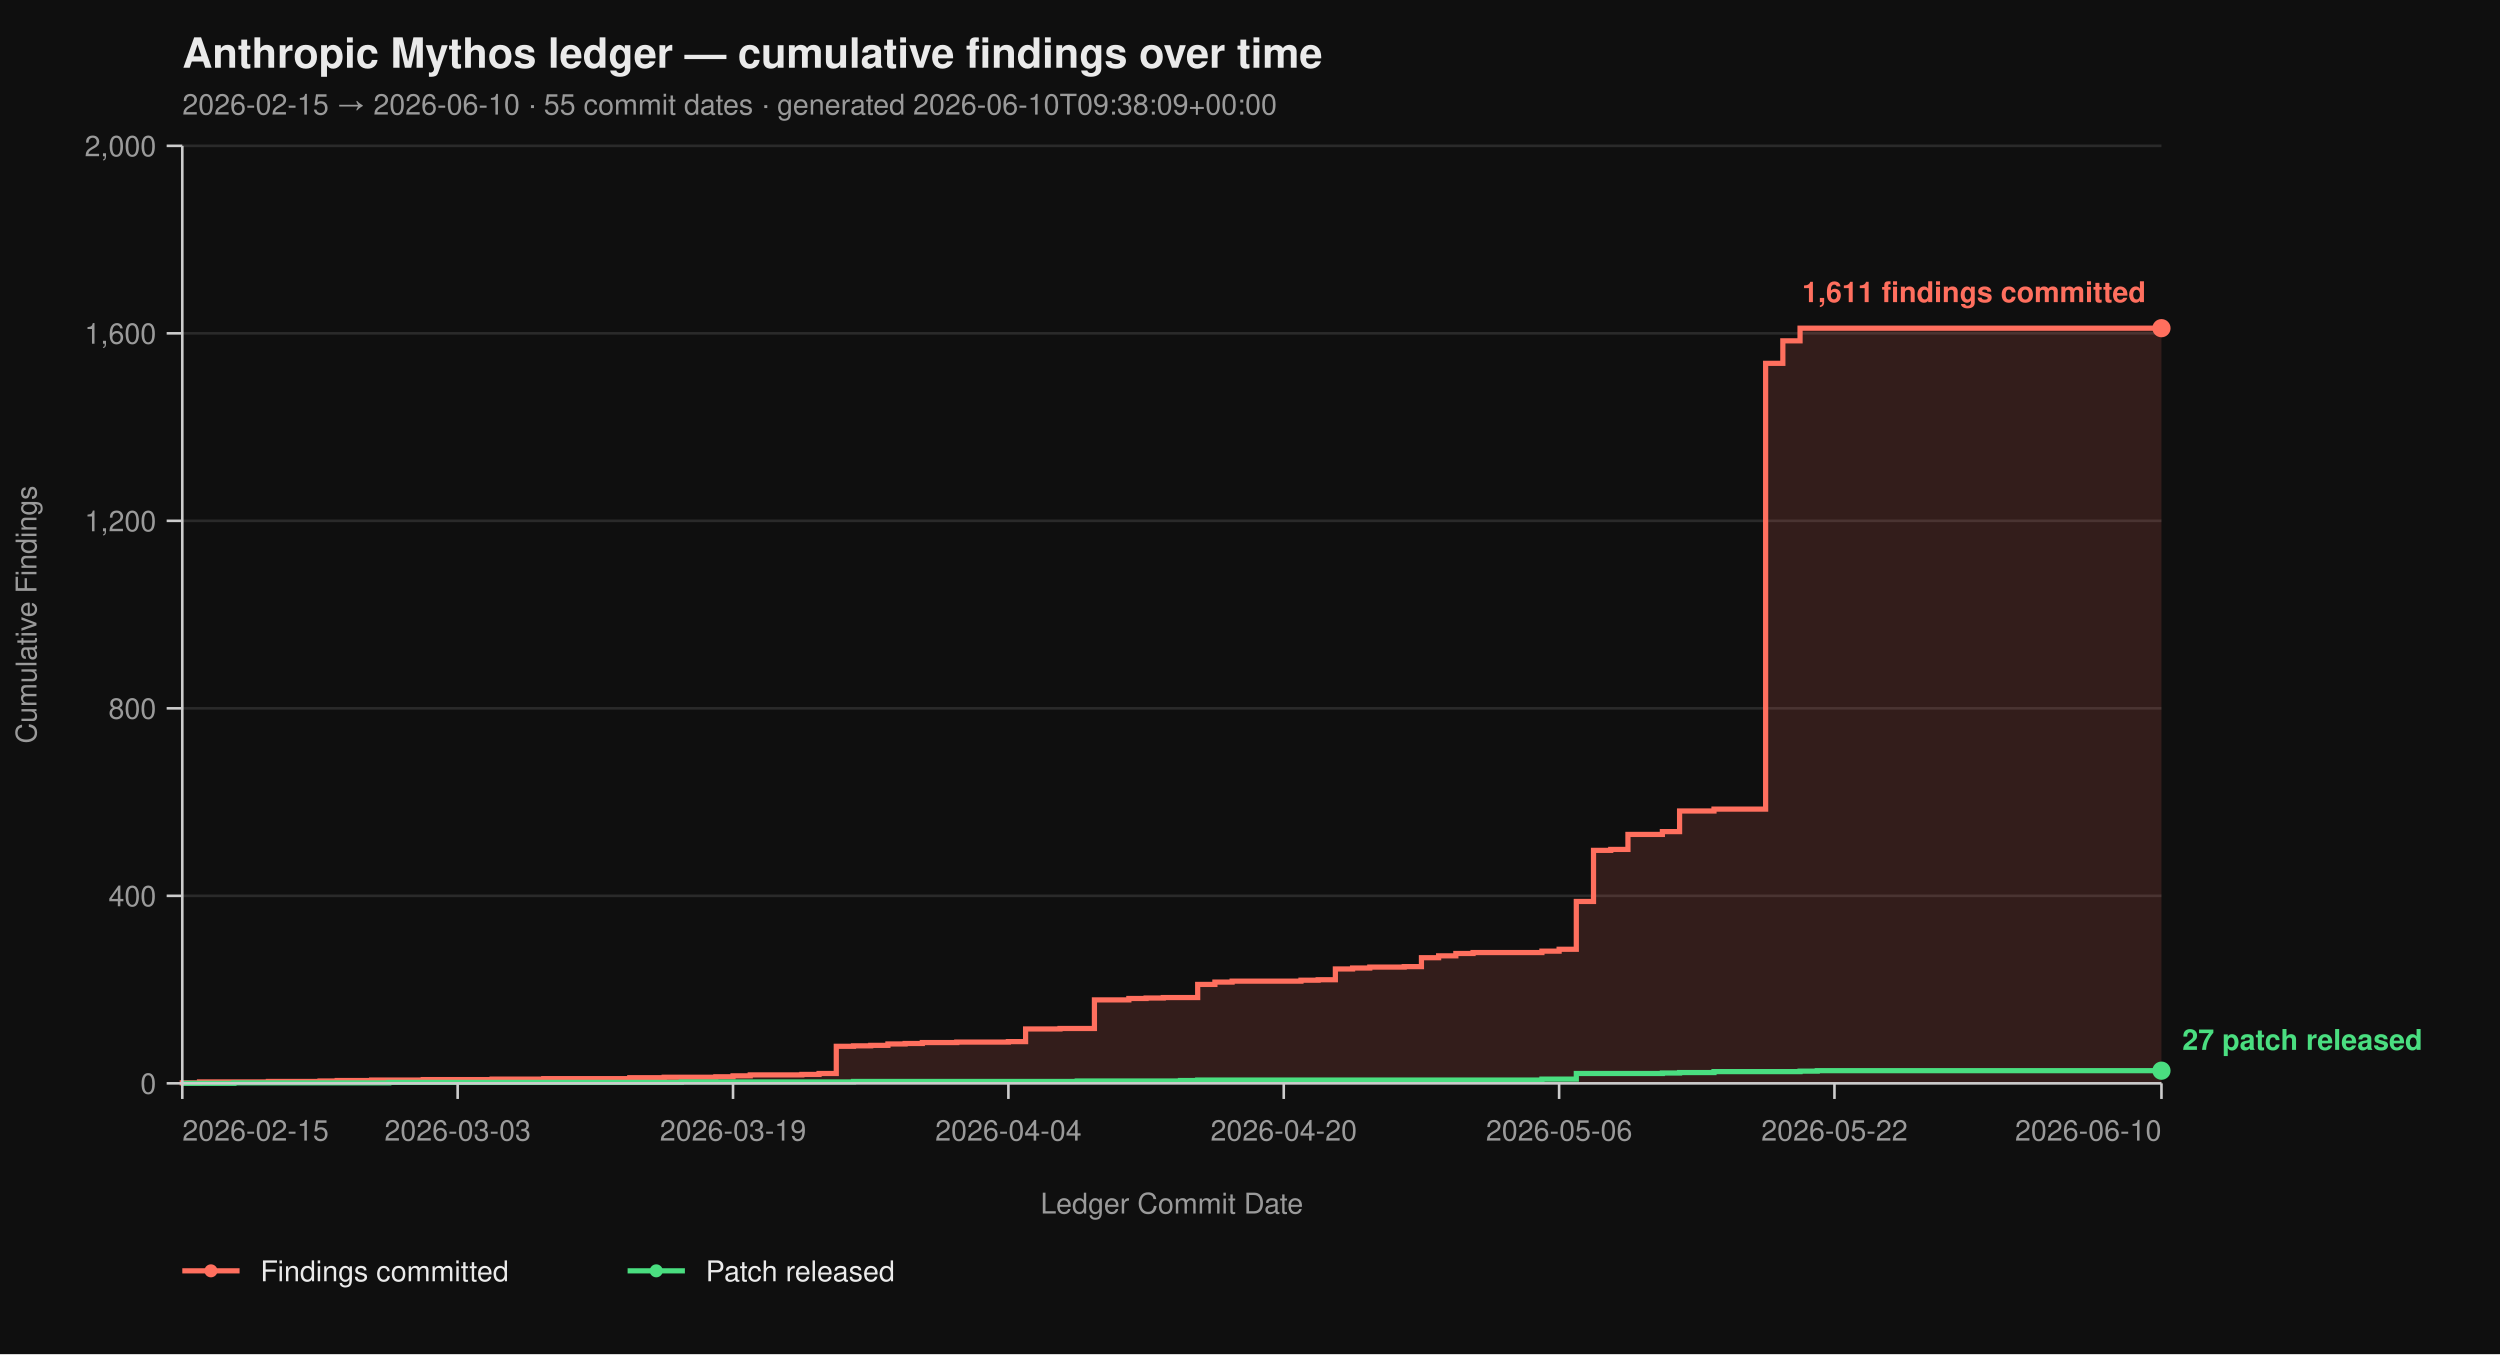
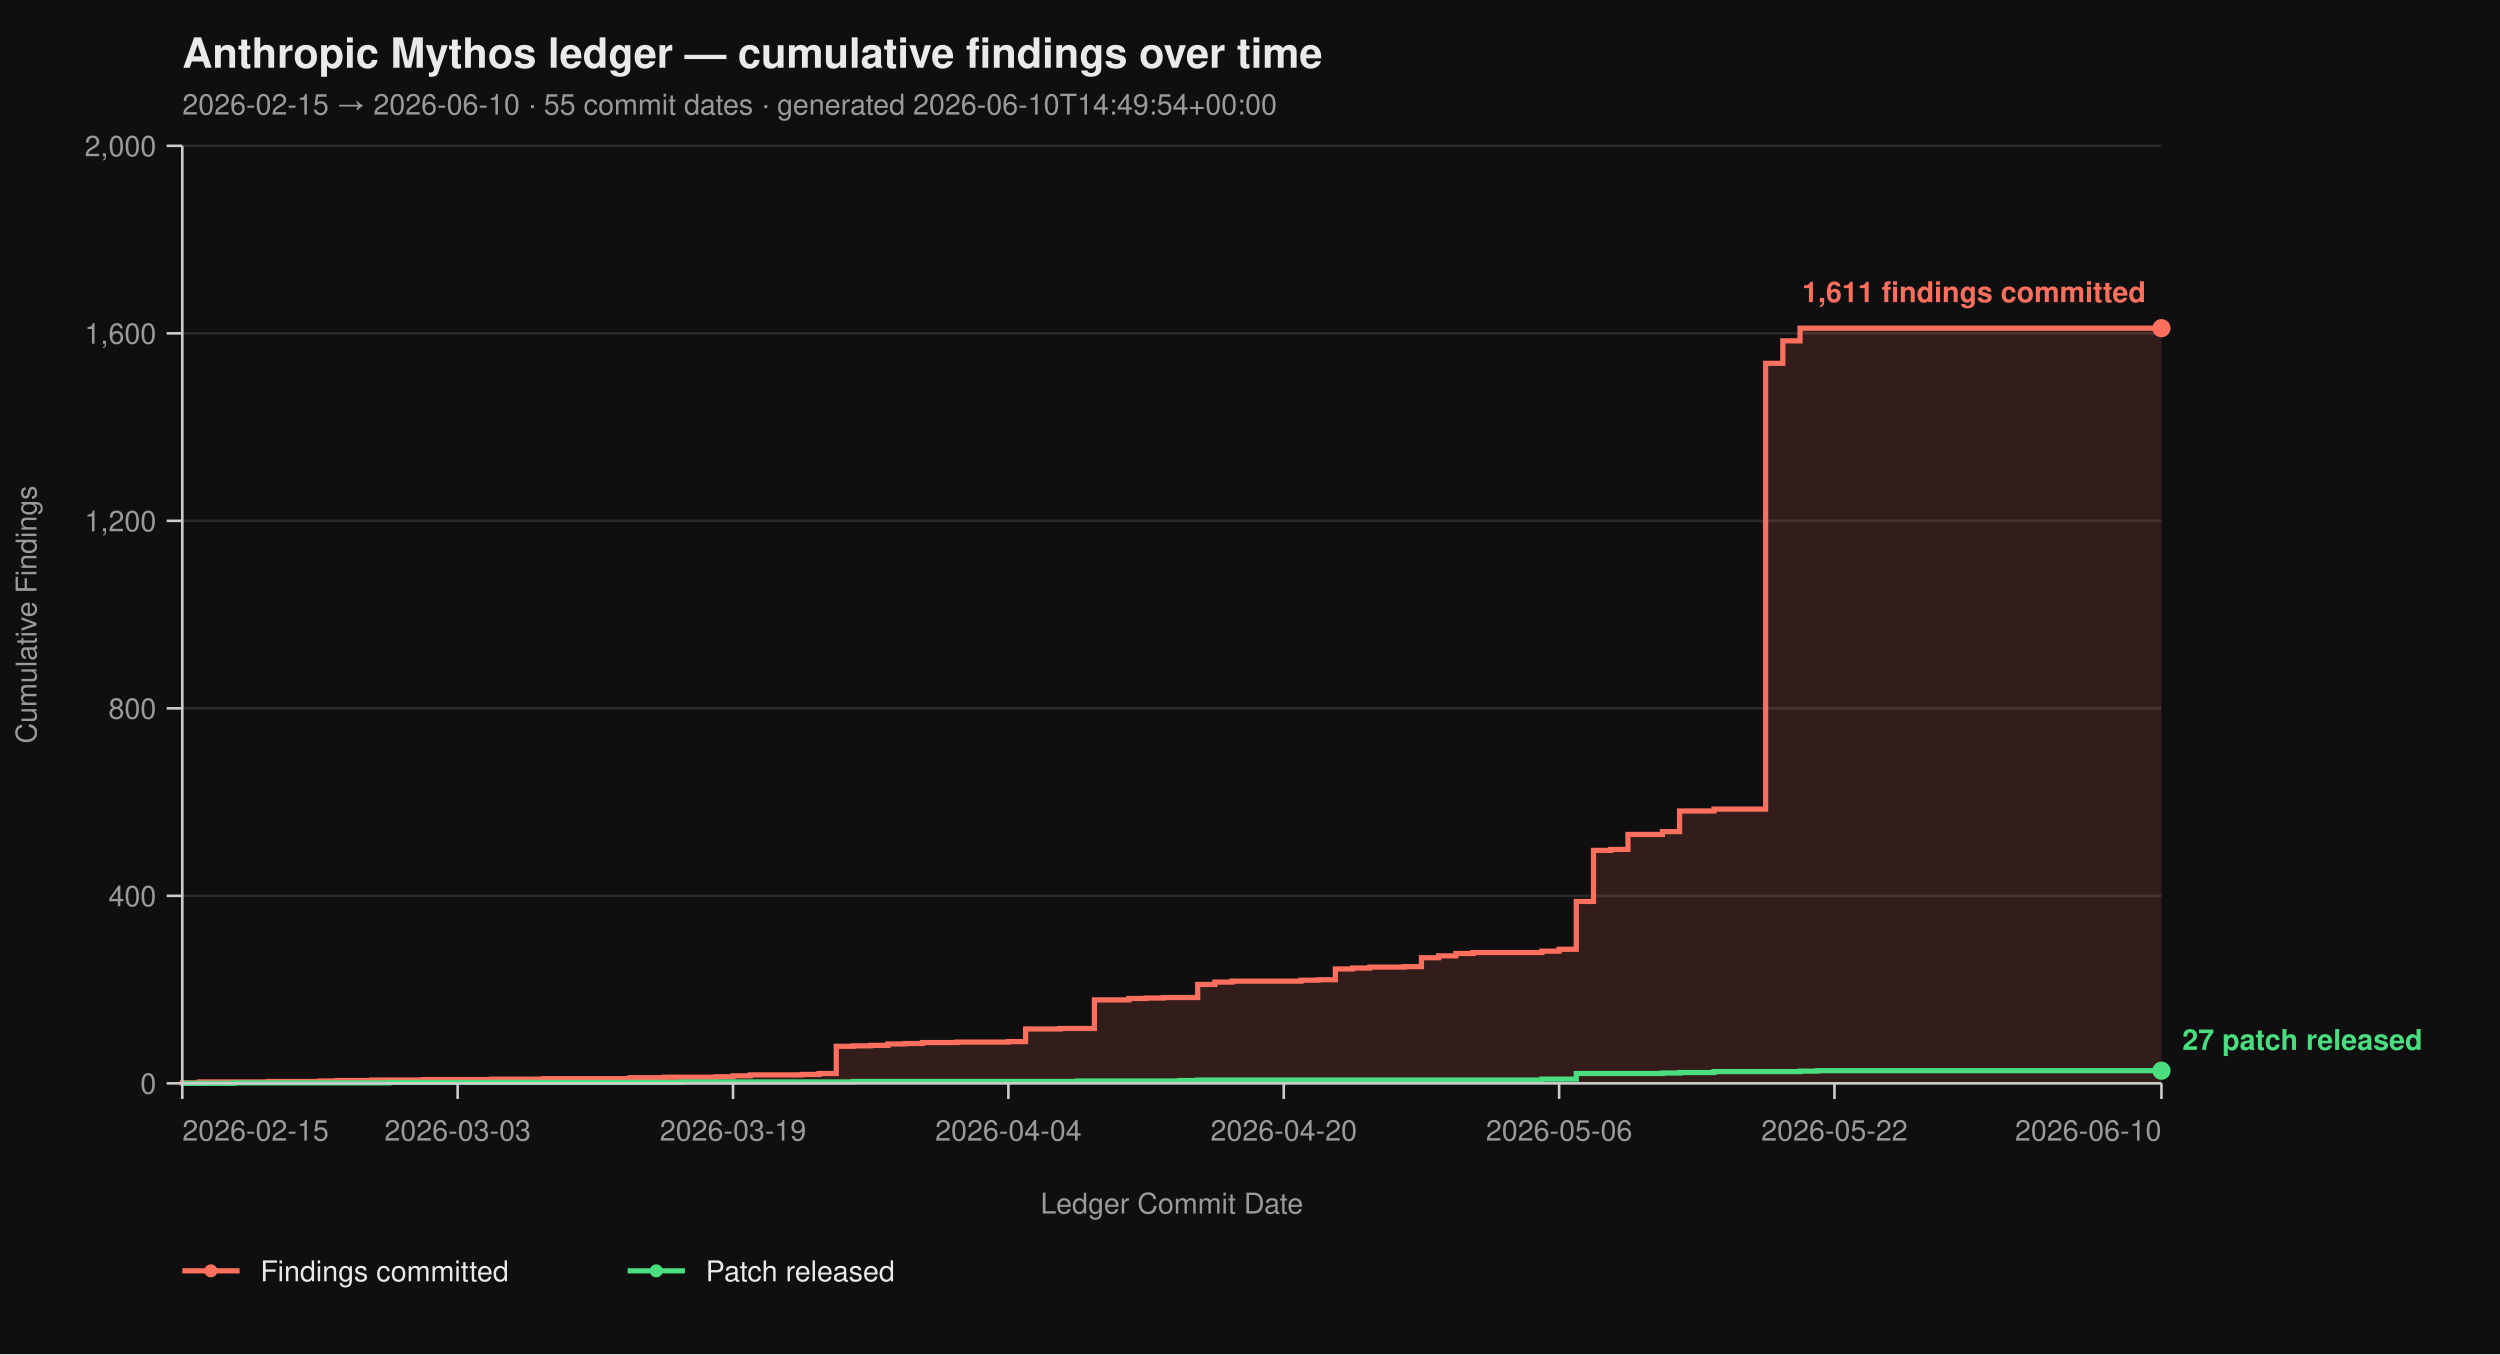
<svg xmlns="http://www.w3.org/2000/svg" viewBox="0 0 960 520" width="960" height="520" font-family="-apple-system, BlinkMacSystemFont, 'Segoe UI', Helvetica, Arial, sans-serif">
  <rect width="100%" height="100%" fill="#0f0f0f" />
  <text x="70" y="26" fill="#eaeaea" font-size="16" font-weight="700">Anthropic Mythos ledger — cumulative findings over time</text>
-   <text x="70" y="44" fill="#9a9a9a" font-size="11">2026-02-15 → 2026-06-10  ·  55 commit dates  ·  generated 2026-06-10T09:38:09+00:00</text>
+   <text x="70" y="44" fill="#9a9a9a" font-size="11">2026-02-15 → 2026-06-10  ·  55 commit dates  ·  generated 2026-06-10T14:49:54+00:00</text>
  <line x1="70" y1="416.00" x2="830" y2="416.00" stroke="#2a2a2a" stroke-width="1" />
  <line x1="70" y1="344.00" x2="830" y2="344.00" stroke="#2a2a2a" stroke-width="1" />
  <line x1="70" y1="272.00" x2="830" y2="272.00" stroke="#2a2a2a" stroke-width="1" />
  <line x1="70" y1="200.00" x2="830" y2="200.00" stroke="#2a2a2a" stroke-width="1" />
  <line x1="70" y1="128.00" x2="830" y2="128.00" stroke="#2a2a2a" stroke-width="1" />
  <line x1="70" y1="56.00" x2="830" y2="56.00" stroke="#2a2a2a" stroke-width="1" />
  <path d="M 70.00 416.00 L 70.00 416.00 L 70.00 415.82 L 76.61 415.82 L 76.61 415.46 L 103.04 415.46 L 103.04 415.28 L 122.87 415.28 L 122.87 415.10 L 129.48 415.10 L 129.48 414.92 L 142.70 414.92 L 142.70 414.74 L 162.52 414.74 L 162.52 414.56 L 188.96 414.56 L 188.96 414.38 L 208.78 414.38 L 208.78 414.20 L 241.83 414.20 L 241.83 413.84 L 255.04 413.84 L 255.04 413.66 L 274.87 413.66 L 274.87 413.48 L 281.48 413.48 L 281.48 413.12 L 288.09 413.12 L 288.09 412.76 L 307.91 412.76 L 307.91 412.58 L 314.52 412.58 L 314.52 412.22 L 321.13 412.22 L 321.13 401.78 L 327.74 401.78 L 327.74 401.60 L 334.35 401.60 L 334.35 401.42 L 340.96 401.42 L 340.96 400.88 L 347.57 400.88 L 347.57 400.70 L 354.17 400.70 L 354.17 400.34 L 367.39 400.34 L 367.39 400.16 L 387.22 400.16 L 387.22 399.98 L 393.83 399.98 L 393.83 395.12 L 407.04 395.12 L 407.04 394.94 L 420.26 394.94 L 420.26 383.96 L 433.48 383.96 L 433.48 383.42 L 440.09 383.42 L 440.09 383.24 L 446.70 383.24 L 446.70 383.06 L 459.91 383.06 L 459.91 378.02 L 466.52 378.02 L 466.52 377.12 L 473.13 377.12 L 473.13 376.76 L 499.57 376.76 L 499.57 376.40 L 506.17 376.40 L 506.17 376.22 L 512.78 376.22 L 512.78 372.08 L 519.39 372.08 L 519.39 371.72 L 526.00 371.72 L 526.00 371.36 L 539.22 371.36 L 539.22 371.18 L 545.83 371.18 L 545.83 367.76 L 552.43 367.76 L 552.43 367.04 L 559.04 367.04 L 559.04 366.14 L 565.65 366.14 L 565.65 365.78 L 592.09 365.78 L 592.09 365.24 L 598.70 365.24 L 598.70 364.52 L 605.30 364.52 L 605.30 346.16 L 611.91 346.16 L 611.91 326.54 L 618.52 326.54 L 618.52 326.18 L 625.13 326.18 L 625.13 320.42 L 638.35 320.42 L 638.35 319.34 L 644.96 319.34 L 644.96 311.42 L 658.17 311.42 L 658.17 310.70 L 678.00 310.70 L 678.00 139.52 L 684.61 139.52 L 684.61 130.88 L 691.22 130.88 L 691.22 126.02 L 830.00 126.02 L 830.00 416.00 Z" fill="#ff6f5e26" stroke="none" />
  <path d="M 70.00 416.00 L 70.00 416.00 L 70.00 415.82 L 76.61 415.82 L 76.61 415.46 L 103.04 415.46 L 103.04 415.28 L 122.87 415.28 L 122.87 415.10 L 129.48 415.10 L 129.48 414.92 L 142.70 414.92 L 142.70 414.74 L 162.52 414.74 L 162.52 414.56 L 188.96 414.56 L 188.96 414.38 L 208.78 414.38 L 208.78 414.20 L 241.83 414.20 L 241.83 413.84 L 255.04 413.84 L 255.04 413.66 L 274.87 413.66 L 274.87 413.48 L 281.48 413.48 L 281.48 413.12 L 288.09 413.12 L 288.09 412.76 L 307.91 412.76 L 307.91 412.58 L 314.52 412.58 L 314.52 412.22 L 321.13 412.22 L 321.13 401.78 L 327.74 401.78 L 327.74 401.60 L 334.35 401.60 L 334.35 401.42 L 340.96 401.42 L 340.96 400.88 L 347.57 400.88 L 347.57 400.70 L 354.17 400.70 L 354.17 400.34 L 367.39 400.34 L 367.39 400.16 L 387.22 400.16 L 387.22 399.98 L 393.83 399.98 L 393.83 395.12 L 407.04 395.12 L 407.04 394.94 L 420.26 394.94 L 420.26 383.96 L 433.48 383.96 L 433.48 383.42 L 440.09 383.42 L 440.09 383.24 L 446.70 383.24 L 446.70 383.06 L 459.91 383.06 L 459.91 378.02 L 466.52 378.02 L 466.52 377.12 L 473.13 377.12 L 473.13 376.76 L 499.57 376.76 L 499.57 376.40 L 506.17 376.40 L 506.17 376.22 L 512.78 376.22 L 512.78 372.08 L 519.39 372.08 L 519.39 371.72 L 526.00 371.72 L 526.00 371.36 L 539.22 371.36 L 539.22 371.18 L 545.83 371.18 L 545.83 367.76 L 552.43 367.76 L 552.43 367.04 L 559.04 367.04 L 559.04 366.14 L 565.65 366.14 L 565.65 365.78 L 592.09 365.78 L 592.09 365.24 L 598.70 365.24 L 598.70 364.52 L 605.30 364.52 L 605.30 346.16 L 611.91 346.16 L 611.91 326.54 L 618.52 326.54 L 618.52 326.18 L 625.13 326.18 L 625.13 320.42 L 638.35 320.42 L 638.35 319.34 L 644.96 319.34 L 644.96 311.42 L 658.17 311.42 L 658.17 310.70 L 678.00 310.70 L 678.00 139.52 L 684.61 139.52 L 684.61 130.88 L 691.22 130.88 L 691.22 126.02 L 830.00 126.02" fill="none" stroke="#ff6f5e" stroke-width="2" stroke-linejoin="miter" stroke-linecap="butt" />
  <path d="M 70.00 416.00 L 89.83 416.00 L 89.83 415.82 L 149.30 415.82 L 149.30 415.64 L 261.65 415.64 L 261.65 415.46 L 327.74 415.46 L 327.74 415.28 L 413.65 415.28 L 413.65 415.10 L 453.30 415.10 L 453.30 414.92 L 459.91 414.92 L 459.91 414.74 L 592.09 414.74 L 592.09 414.38 L 605.30 414.38 L 605.30 412.22 L 638.35 412.22 L 638.35 412.04 L 644.96 412.04 L 644.96 411.86 L 658.17 411.86 L 658.17 411.50 L 691.22 411.50 L 691.22 411.32 L 697.83 411.32 L 697.83 411.14 L 830.00 411.14" fill="none" stroke="#4ade80" stroke-width="2" stroke-linejoin="miter" stroke-linecap="butt" />
  <line x1="70" y1="56" x2="70" y2="416" stroke="#cccccc" stroke-width="1" />
  <line x1="70" y1="416" x2="830" y2="416" stroke="#cccccc" stroke-width="1" />
  <line x1="64" y1="416.00" x2="70" y2="416.00" stroke="#cccccc" stroke-width="1" />
  <line x1="64" y1="344.00" x2="70" y2="344.00" stroke="#cccccc" stroke-width="1" />
  <line x1="64" y1="272.00" x2="70" y2="272.00" stroke="#cccccc" stroke-width="1" />
  <line x1="64" y1="200.00" x2="70" y2="200.00" stroke="#cccccc" stroke-width="1" />
  <line x1="64" y1="128.00" x2="70" y2="128.00" stroke="#cccccc" stroke-width="1" />
  <line x1="64" y1="56.00" x2="70" y2="56.00" stroke="#cccccc" stroke-width="1" />
  <text x="60" y="420.00" text-anchor="end" fill="#9a9a9a" font-size="11">0</text>
  <text x="60" y="348.00" text-anchor="end" fill="#9a9a9a" font-size="11">400</text>
  <text x="60" y="276.00" text-anchor="end" fill="#9a9a9a" font-size="11">800</text>
  <text x="60" y="204.00" text-anchor="end" fill="#9a9a9a" font-size="11">1,200</text>
  <text x="60" y="132.00" text-anchor="end" fill="#9a9a9a" font-size="11">1,600</text>
  <text x="60" y="60.00" text-anchor="end" fill="#9a9a9a" font-size="11">2,000</text>
  <text x="14" y="236.00" fill="#9a9a9a" font-size="11" transform="rotate(-90 14 236.00)" text-anchor="middle">Cumulative Findings</text>
  <line x1="70.00" y1="416" x2="70.00" y2="422" stroke="#cccccc" stroke-width="1" />
  <line x1="175.74" y1="416" x2="175.74" y2="422" stroke="#cccccc" stroke-width="1" />
  <line x1="281.48" y1="416" x2="281.48" y2="422" stroke="#cccccc" stroke-width="1" />
  <line x1="387.22" y1="416" x2="387.22" y2="422" stroke="#cccccc" stroke-width="1" />
  <line x1="492.96" y1="416" x2="492.96" y2="422" stroke="#cccccc" stroke-width="1" />
  <line x1="598.70" y1="416" x2="598.70" y2="422" stroke="#cccccc" stroke-width="1" />
  <line x1="704.43" y1="416" x2="704.43" y2="422" stroke="#cccccc" stroke-width="1" />
  <line x1="830.00" y1="416" x2="830.00" y2="422" stroke="#cccccc" stroke-width="1" />
  <text x="70.00" y="438" text-anchor="start" fill="#9a9a9a" font-size="11">2026-02-15</text>
  <text x="175.74" y="438" text-anchor="middle" fill="#9a9a9a" font-size="11">2026-03-03</text>
  <text x="281.48" y="438" text-anchor="middle" fill="#9a9a9a" font-size="11">2026-03-19</text>
  <text x="387.22" y="438" text-anchor="middle" fill="#9a9a9a" font-size="11">2026-04-04</text>
  <text x="492.96" y="438" text-anchor="middle" fill="#9a9a9a" font-size="11">2026-04-20</text>
  <text x="598.70" y="438" text-anchor="middle" fill="#9a9a9a" font-size="11">2026-05-06</text>
  <text x="704.43" y="438" text-anchor="middle" fill="#9a9a9a" font-size="11">2026-05-22</text>
  <text x="830.00" y="438" text-anchor="end" fill="#9a9a9a" font-size="11">2026-06-10</text>
  <text x="450.00" y="466" fill="#9a9a9a" font-size="11" text-anchor="middle">Ledger Commit Date</text>
  <circle cx="830.00" cy="126.02" r="3.5" fill="#ff6f5e" />
  <text x="824.00" y="116.02" text-anchor="end" fill="#ff6f5e" font-size="11" font-weight="600">1,611 findings committed</text>
  <circle cx="830.00" cy="411.14" r="3.5" fill="#4ade80" />
  <text x="838.00" y="403.14" text-anchor="start" fill="#4ade80" font-size="11" font-weight="600">27 patch released</text>
  <line x1="70" y1="488" x2="92" y2="488" stroke="#ff6f5e" stroke-width="2" />
  <circle cx="81" cy="488" r="2.5" fill="#ff6f5e" />
  <text x="100" y="492" fill="#eaeaea" font-size="11">Findings committed</text>
  <line x1="241.0" y1="488" x2="263.0" y2="488" stroke="#4ade80" stroke-width="2" />
  <circle cx="252.0" cy="488" r="2.5" fill="#4ade80" />
  <text x="271.0" y="492" fill="#eaeaea" font-size="11">Patch released</text>
</svg>
